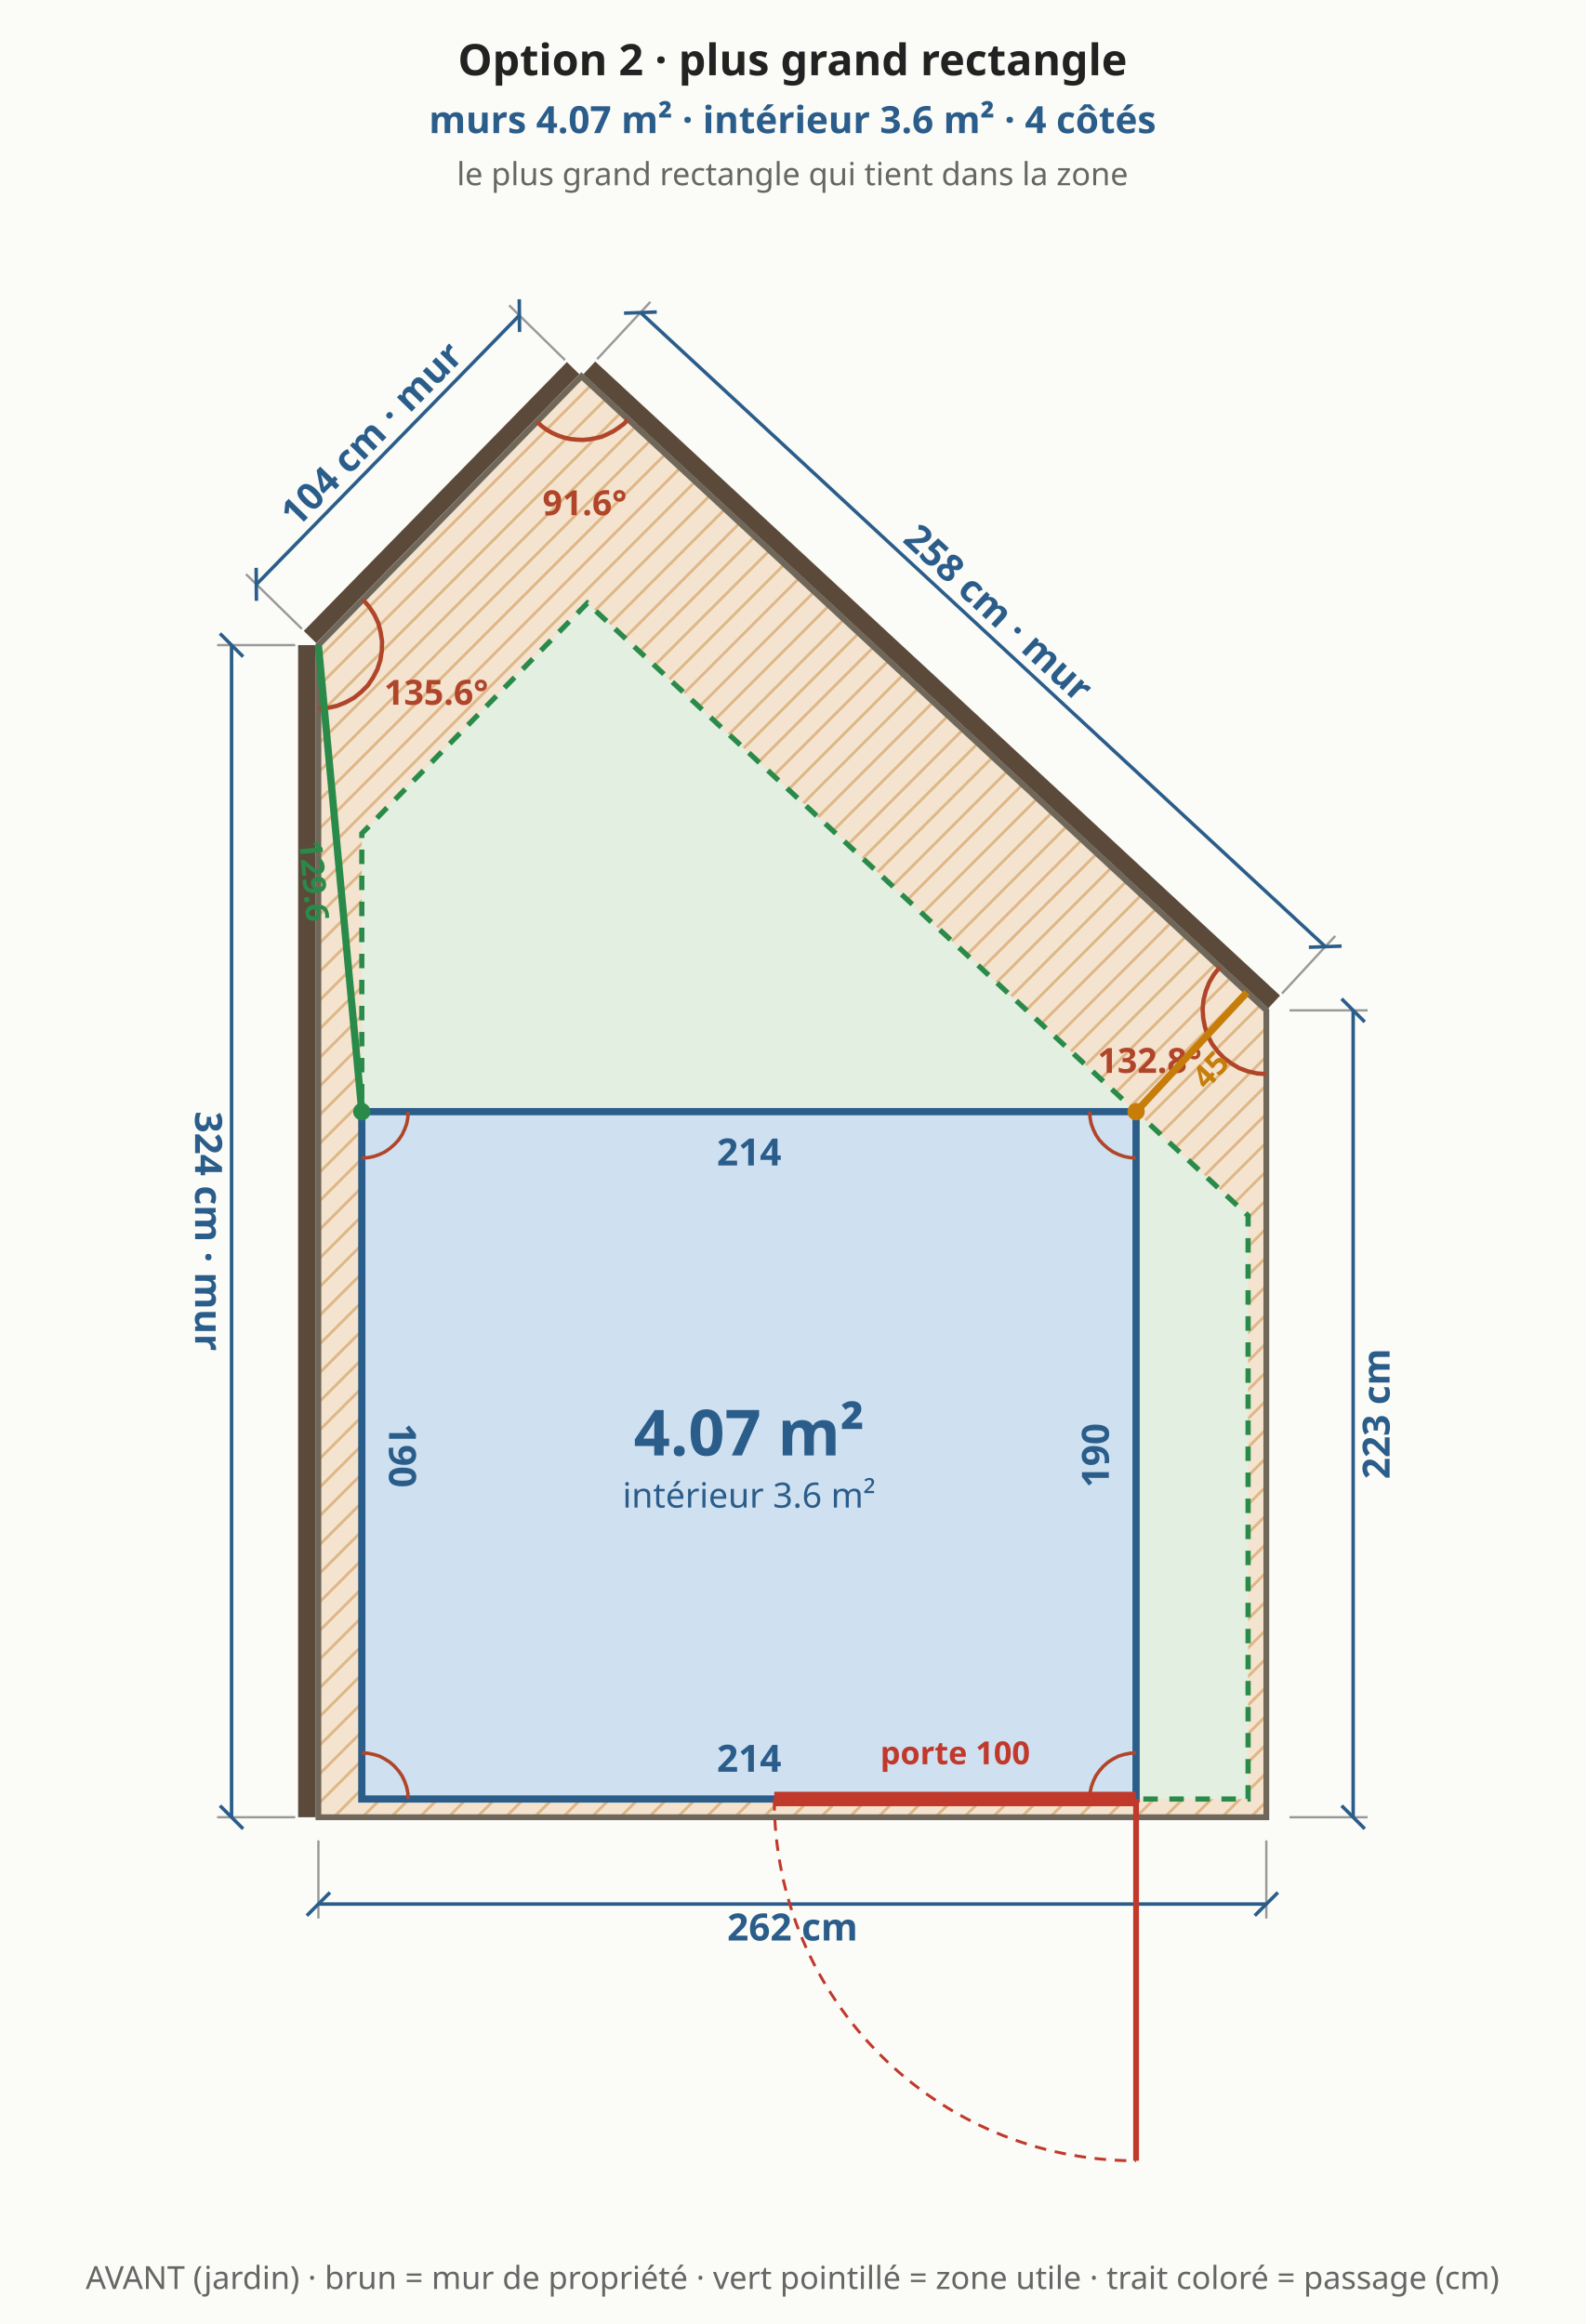
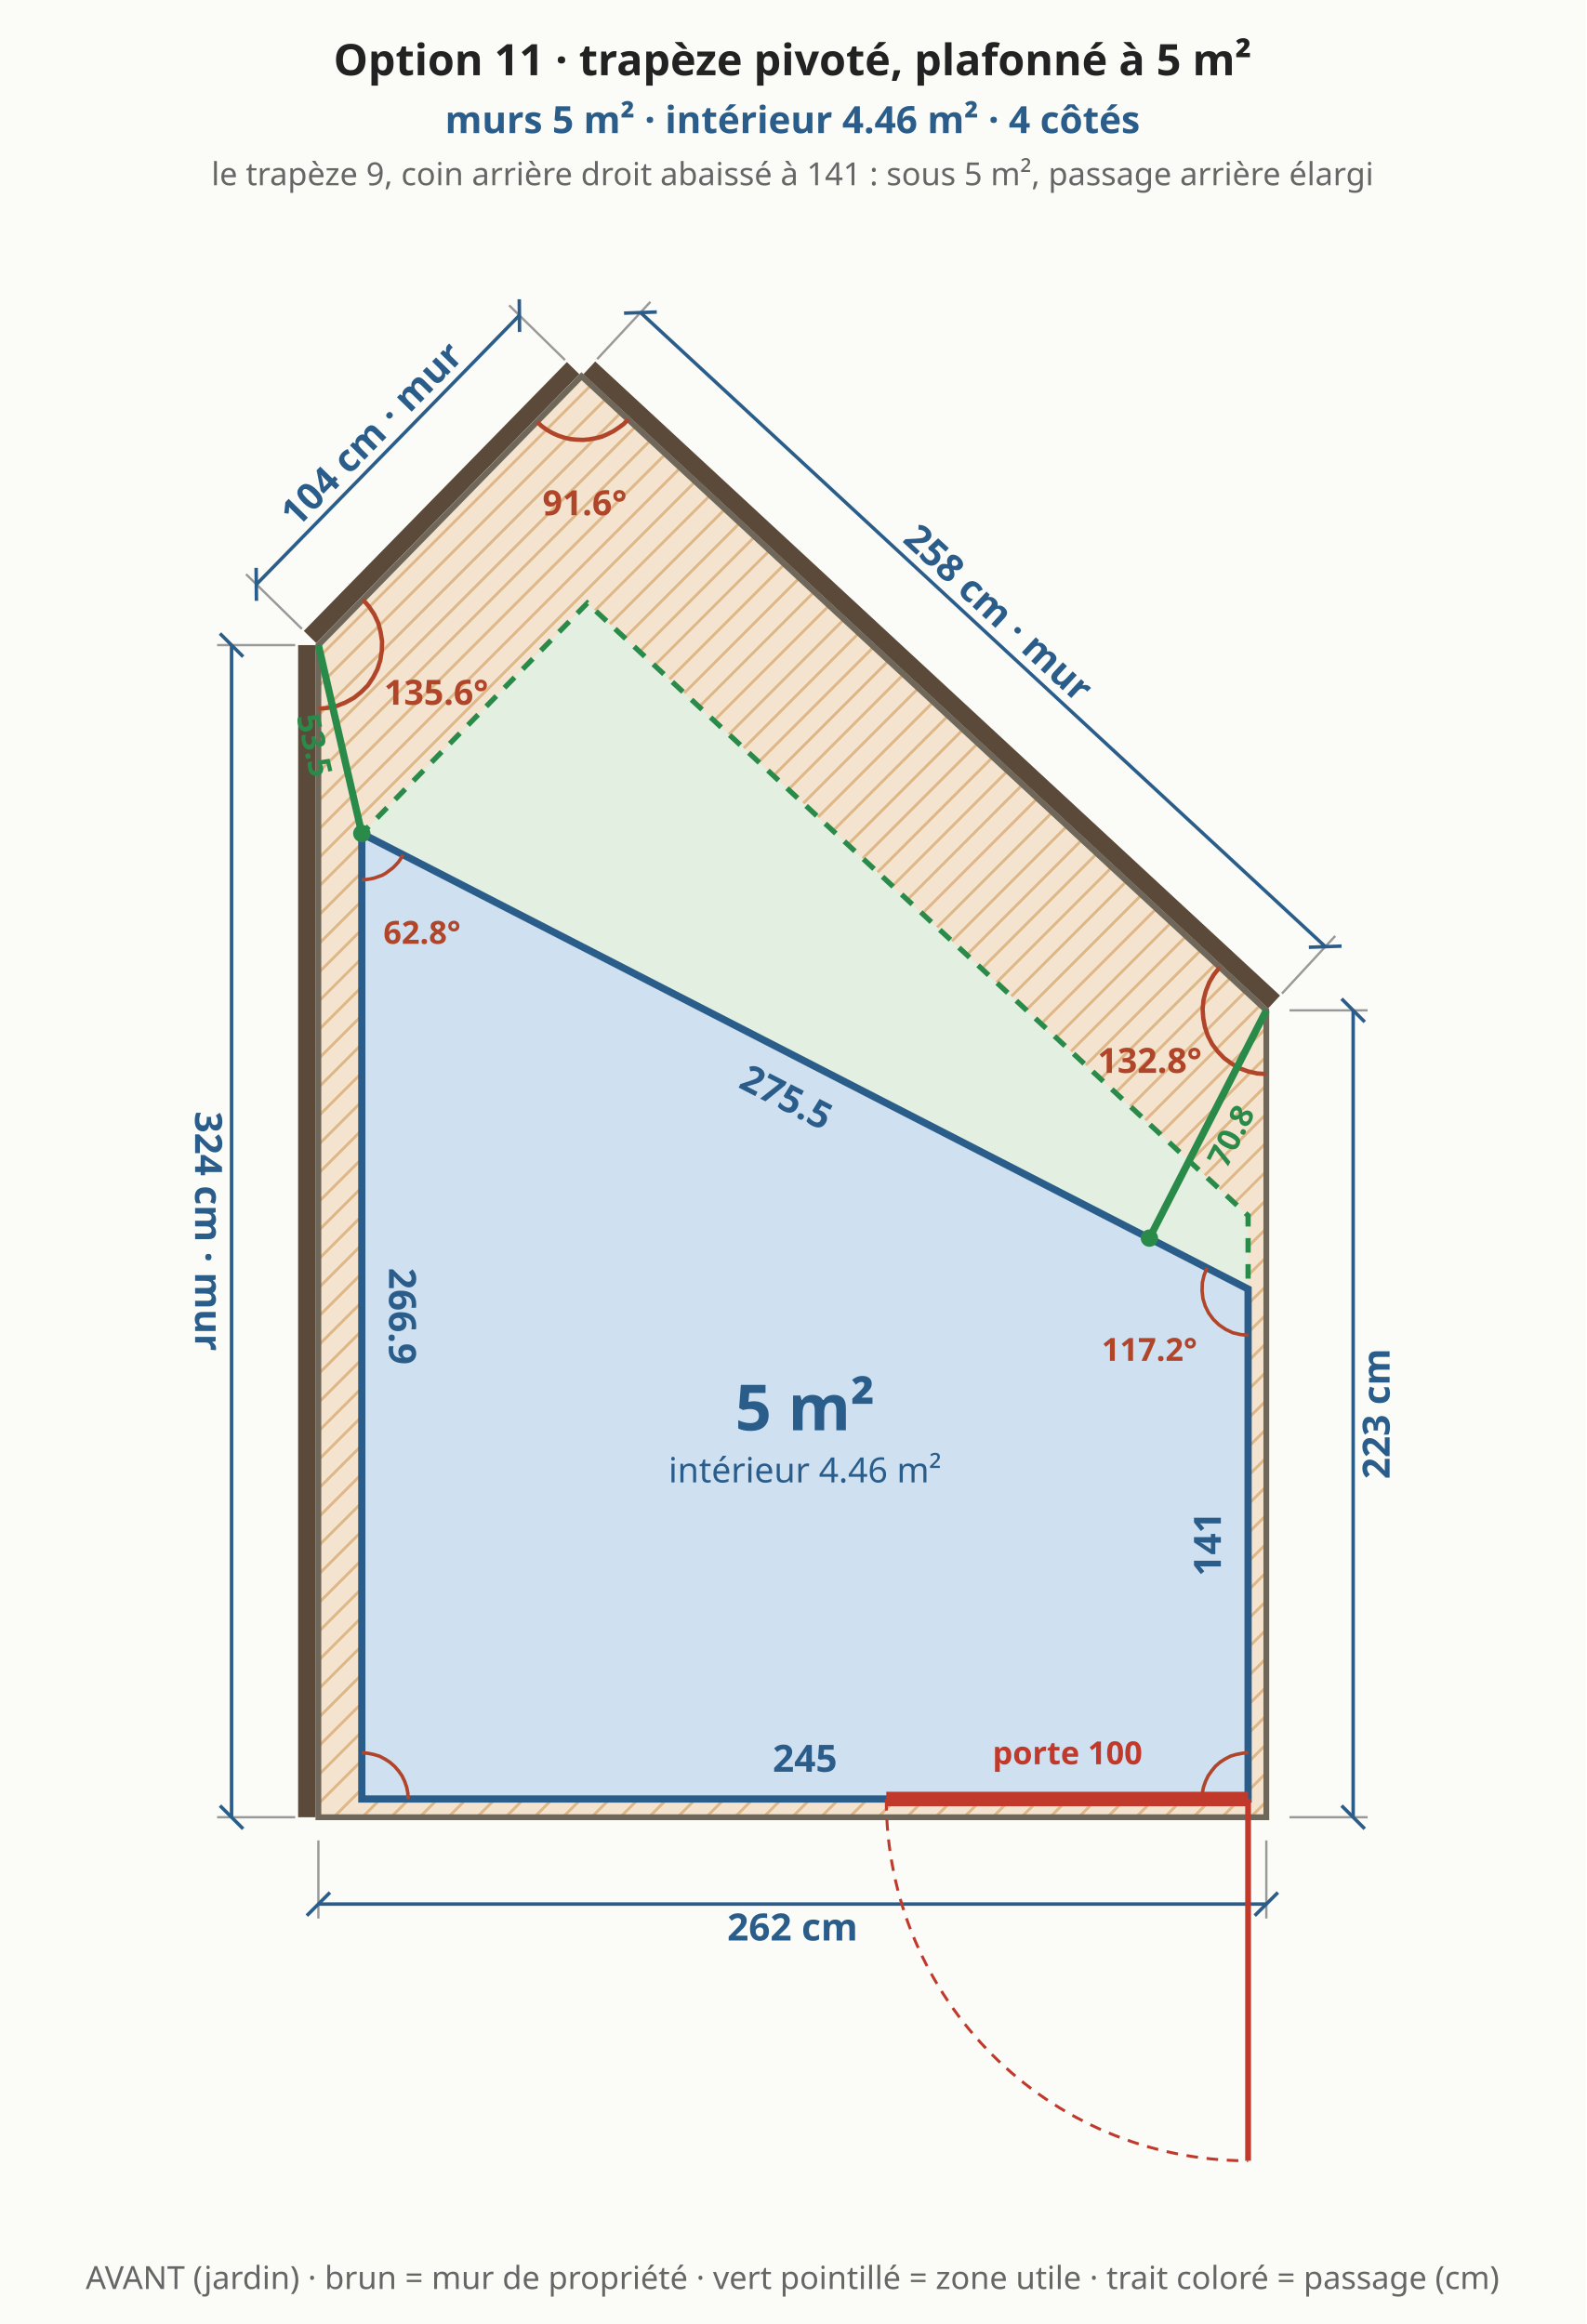
<svg xmlns="http://www.w3.org/2000/svg" viewBox="0 0 548 803" font-family="system-ui,sans-serif" font-size="13">
  <rect width="548" height="803" fill="#fbfbf8" />
  <defs>
    <pattern id="bande" width="7" height="7" patternUnits="userSpaceOnUse" patternTransform="rotate(45)">
      <rect width="7" height="7" fill="#f3e3cf" />
      <line x1="0" y1="0" x2="0" y2="7" stroke="#e0b98a" stroke-width="2" />
    </pattern>
  </defs>
  <polygon points="110.0,627.9 437.5,627.9 437.5,349.1 200.9,130.0 110.0,222.9" fill="url(#bande)" stroke="#6f675a" stroke-width="2" />
  <polygon points="125.0,621.6 431.2,621.6 431.2,420.0 202.9,208.4 125.0,288.0" fill="#e3efe0" stroke="#2a8a4a" stroke-width="1.8" stroke-dasharray="5 4" />
  <line x1="110.0" y1="635.9" x2="110.0" y2="662.9" stroke="#999" stroke-width="0.8" />
  <line x1="437.5" y1="635.9" x2="437.5" y2="662.9" stroke="#999" stroke-width="0.8" />
  <line x1="110.0" y1="657.9" x2="437.5" y2="657.9" stroke="#2b5d8a" stroke-width="1.2" />
  <line x1="106.0" y1="661.9" x2="114.0" y2="653.9" stroke="#2b5d8a" stroke-width="1.2" />
  <line x1="433.5" y1="661.9" x2="441.5" y2="653.9" stroke="#2b5d8a" stroke-width="1.2" />
  <text x="273.8" y="665.9" text-anchor="middle" dominant-baseline="middle" fill="#2b5d8a" font-size="13" font-weight="bold" transform="rotate(0.0 273.8 665.9)">262 cm</text>
  <line x1="445.5" y1="627.9" x2="472.5" y2="627.9" stroke="#999" stroke-width="0.8" />
  <line x1="445.5" y1="349.1" x2="472.5" y2="349.1" stroke="#999" stroke-width="0.8" />
  <line x1="467.5" y1="627.9" x2="467.5" y2="349.1" stroke="#2b5d8a" stroke-width="1.2" />
  <line x1="471.5" y1="631.9" x2="463.5" y2="623.9" stroke="#2b5d8a" stroke-width="1.2" />
  <line x1="471.5" y1="353.1" x2="463.5" y2="345.1" stroke="#2b5d8a" stroke-width="1.2" />
  <text x="475.5" y="488.5" text-anchor="middle" dominant-baseline="middle" fill="#2b5d8a" font-size="13" font-weight="bold" transform="rotate(-90.0 475.5 488.5)">223 cm</text>
  <line x1="440.2" y1="346.2" x2="203.6" y2="127.1" stroke="#5b4a3a" stroke-width="6" />
  <line x1="442.9" y1="343.3" x2="461.3" y2="323.4" stroke="#999" stroke-width="0.8" />
  <line x1="206.3" y1="124.1" x2="224.7" y2="104.3" stroke="#999" stroke-width="0.8" />
  <line x1="457.9" y1="327.1" x2="221.3" y2="108.0" stroke="#2b5d8a" stroke-width="1.2" />
  <line x1="463.5" y1="326.9" x2="452.2" y2="327.3" stroke="#2b5d8a" stroke-width="1.2" />
  <line x1="226.9" y1="107.8" x2="215.6" y2="108.2" stroke="#2b5d8a" stroke-width="1.2" />
  <text x="345.0" y="211.7" text-anchor="middle" dominant-baseline="middle" fill="#2b5d8a" font-size="13" font-weight="bold" transform="rotate(42.8 345.0 211.7)">258 cm · mur</text>
  <line x1="198.0" y1="127.2" x2="107.1" y2="220.1" stroke="#5b4a3a" stroke-width="6" />
  <line x1="195.2" y1="124.4" x2="175.9" y2="105.5" stroke="#999" stroke-width="0.8" />
  <line x1="104.3" y1="217.3" x2="85.0" y2="198.4" stroke="#999" stroke-width="0.8" />
  <line x1="179.4" y1="109.0" x2="88.6" y2="201.9" stroke="#2b5d8a" stroke-width="1.2" />
  <line x1="179.4" y1="103.4" x2="179.5" y2="114.7" stroke="#2b5d8a" stroke-width="1.2" />
  <line x1="88.5" y1="196.2" x2="88.6" y2="207.6" stroke="#2b5d8a" stroke-width="1.2" />
  <text x="128.3" y="149.9" text-anchor="middle" dominant-baseline="middle" fill="#2b5d8a" font-size="13" font-weight="bold" transform="rotate(-45.6 128.3 149.9)">104 cm · mur</text>
  <line x1="106.0" y1="222.9" x2="106.0" y2="627.9" stroke="#5b4a3a" stroke-width="6" />
  <line x1="102.0" y1="222.9" x2="75.0" y2="222.9" stroke="#999" stroke-width="0.8" />
  <line x1="102.0" y1="627.9" x2="75.0" y2="627.9" stroke="#999" stroke-width="0.8" />
  <line x1="80.0" y1="222.9" x2="80.0" y2="627.9" stroke="#2b5d8a" stroke-width="1.2" />
  <line x1="76.0" y1="218.9" x2="84.0" y2="226.9" stroke="#2b5d8a" stroke-width="1.2" />
  <line x1="76.0" y1="623.9" x2="84.0" y2="631.9" stroke="#2b5d8a" stroke-width="1.2" />
  <text x="72.0" y="425.4" text-anchor="middle" dominant-baseline="middle" fill="#2b5d8a" font-size="13" font-weight="bold" transform="rotate(90.0 72.0 425.4)">324 cm · mur</text>
  <polyline points="421.4,334.2 419.4,336.7 417.8,339.4 416.6,342.4 415.8,345.5 415.5,348.6 415.7,351.8 416.3,354.9 417.3,357.9 418.8,360.8 420.7,363.3 422.9,365.6 425.5,367.5 428.2,369.1 431.2,370.2 434.3,370.9 437.5,371.1" fill="none" stroke="#b0452a" stroke-width="1.5" />
  <text x="397.2" y="370.7" text-anchor="middle" fill="#b0452a" font-size="12" font-weight="bold">132.8°</text>
  <polyline points="185.5,145.7 187.1,147.2 188.9,148.5 190.8,149.6 192.8,150.5 194.9,151.2 197.0,151.7 199.2,151.9 201.4,152.0 203.6,151.8 205.8,151.4 207.9,150.9 209.9,150.0 211.9,149.0 213.7,147.8 215.5,146.5 217.0,144.9" fill="none" stroke="#b0452a" stroke-width="1.5" />
  <text x="202.0" y="178.0" text-anchor="middle" fill="#b0452a" font-size="12" font-weight="bold">91.6°</text>
  <polyline points="110.0,244.9 113.2,244.6 116.4,243.9 119.4,242.7 122.3,241.1 124.8,239.1 127.1,236.8 128.9,234.1 130.4,231.2 131.4,228.1 131.9,224.9 132.0,221.6 131.5,218.4 130.7,215.3 129.3,212.3 127.5,209.6 125.4,207.2" fill="none" stroke="#b0452a" stroke-width="1.5" />
  <text x="150.7" y="243.5" text-anchor="middle" fill="#b0452a" font-size="12" font-weight="bold">135.6°</text>
-   <polygon points="125.0,621.6 392.5,621.6 392.5,384.1 125.0,384.1" fill="#cfe0f1" stroke="#2b5d8a" stroke-width="2.5" />
-   <text x="258.8" y="607.6" text-anchor="middle" dominant-baseline="middle" fill="#2b5d8a" font-size="13" font-weight="bold" transform="rotate(0.0 258.8 607.6)">214</text>
-   <text x="378.5" y="502.9" text-anchor="middle" dominant-baseline="middle" fill="#2b5d8a" font-size="13" font-weight="bold" transform="rotate(-90.0 378.5 502.9)">190</text>
-   <text x="258.8" y="398.1" text-anchor="middle" dominant-baseline="middle" fill="#2b5d8a" font-size="13" font-weight="bold" transform="rotate(0.0 258.8 398.1)">214</text>
-   <text x="139.0" y="502.9" text-anchor="middle" dominant-baseline="middle" fill="#2b5d8a" font-size="13" font-weight="bold" transform="rotate(90.0 139.0 502.9)">190</text>
+   <polygon points="125.0,621.6 431.2,621.6 431.2,445.4 125.0,288.0" fill="#cfe0f1" stroke="#2b5d8a" stroke-width="2.5" />
+   <text x="278.1" y="607.6" text-anchor="middle" dominant-baseline="middle" fill="#2b5d8a" font-size="13" font-weight="bold" transform="rotate(0.0 278.1 607.6)">245</text>
+   <text x="417.2" y="533.5" text-anchor="middle" dominant-baseline="middle" fill="#2b5d8a" font-size="13" font-weight="bold" transform="rotate(-90.0 417.2 533.5)">141</text>
+   <text x="271.7" y="379.1" text-anchor="middle" dominant-baseline="middle" fill="#2b5d8a" font-size="13" font-weight="bold" transform="rotate(27.2 271.7 379.1)">275.5</text>
+   <text x="139.0" y="454.8" text-anchor="middle" dominant-baseline="middle" fill="#2b5d8a" font-size="13" font-weight="bold" transform="rotate(90.0 139.0 454.8)">266.9</text>
  <polyline points="141.0,621.6 140.9,619.5 140.5,617.5 139.8,615.5 138.9,613.6 137.7,611.9 136.3,610.3 134.7,608.9 133.0,607.8 131.1,606.8 129.1,606.2 127.1,605.8 125.0,605.6" fill="none" stroke="#b0452a" stroke-width="1.2" />
-   <polyline points="392.5,605.6 390.4,605.8 388.4,606.2 386.4,606.8 384.5,607.8 382.8,608.9 381.2,610.3 379.8,611.9 378.6,613.6 377.7,615.5 377.0,617.5 376.6,619.5 376.5,621.6" fill="none" stroke="#b0452a" stroke-width="1.2" />
-   <polyline points="376.5,384.1 376.6,386.2 377.0,388.3 377.7,390.2 378.6,392.1 379.8,393.9 381.2,395.4 382.8,396.8 384.5,398.0 386.4,398.9 388.4,399.6 390.4,400.0 392.5,400.1" fill="none" stroke="#b0452a" stroke-width="1.2" />
-   <polyline points="125.0,400.1 127.1,400.0 129.1,399.6 131.1,398.9 133.0,398.0 134.7,396.8 136.3,395.4 137.7,393.9 138.9,392.1 139.8,390.2 140.5,388.3 140.9,386.2 141.0,384.1" fill="none" stroke="#b0452a" stroke-width="1.2" />
-   <line x1="267.5" y1="621.6" x2="392.5" y2="621.6" stroke="#c0392b" stroke-width="5" />
-   <line x1="392.5" y1="621.6" x2="392.5" y2="746.6" stroke="#c0392b" stroke-width="2" />
-   <path d="M 267.5 621.6 A 125.0 125.0 0 0 0 392.5 746.6" fill="none" stroke="#c0392b" stroke-width="1" stroke-dasharray="4 3" />
-   <text x="330.0" y="609.6" text-anchor="middle" fill="#c0392b" font-size="11" font-weight="bold">porte 100</text>
-   <line x1="392.5" y1="384.1" x2="430.8" y2="342.9" stroke="#c77d0a" stroke-width="2.5" />
-   <circle cx="392.5" cy="384.1" r="3" fill="#c77d0a" />
-   <text x="418.2" y="369.6" text-anchor="middle" dominant-baseline="middle" fill="#c77d0a" font-size="11" font-weight="bold" transform="rotate(-47.2 418.2 369.6)">45</text>
-   <line x1="125.0" y1="384.1" x2="110.0" y2="222.9" stroke="#2a8a4a" stroke-width="2.5" />
-   <circle cx="125.0" cy="384.1" r="3" fill="#2a8a4a" />
-   <text x="108.5" y="304.3" text-anchor="middle" dominant-baseline="middle" fill="#2a8a4a" font-size="11" font-weight="bold" transform="rotate(84.7 108.5 304.3)">129.6</text>
-   <text x="258.8" y="502.9" text-anchor="middle" fill="#2b5d8a" font-size="22" font-weight="bold">4.07 m²</text>
-   <text x="258.8" y="520.9" text-anchor="middle" fill="#2b5d8a" font-size="12" font-weight="normal">intérieur 3.6 m²</text>
-   <text x="273.8" y="26.0" text-anchor="middle" fill="#222" font-size="15" font-weight="bold">Option 2 · plus grand rectangle</text>
-   <text x="273.8" y="46.0" text-anchor="middle" fill="#2b5d8a" font-size="13" font-weight="bold">murs 4.07 m² · intérieur 3.6 m² · 4 côtés</text>
-   <text x="273.8" y="64.0" text-anchor="middle" fill="#666" font-size="11" font-weight="normal">le plus grand rectangle qui tient dans la zone</text>
+   <polyline points="431.2,605.6 429.2,605.8 427.1,606.2 425.1,606.8 423.2,607.8 421.5,608.9 419.9,610.3 418.6,611.9 417.4,613.6 416.5,615.5 415.8,617.5 415.4,619.5 415.2,621.6" fill="none" stroke="#b0452a" stroke-width="1.2" />
+   <polyline points="417.0,438.1 416.0,440.6 415.4,443.2 415.3,446.0 415.6,448.7 416.4,451.3 417.6,453.7 419.2,455.9 421.2,457.8 423.4,459.3 425.9,460.5 428.5,461.1 431.3,461.4" fill="none" stroke="#b0452a" stroke-width="1.2" />
+   <text x="397.1" y="470.2" text-anchor="middle" fill="#b0452a" font-size="11" font-weight="bold">117.2°</text>
+   <polyline points="125.0,304.0 126.5,303.9 127.9,303.7 129.3,303.4 130.7,302.9 132.1,302.4 133.3,301.7 134.5,300.8 135.7,299.9 136.7,298.9 137.7,297.8 138.5,296.6 139.2,295.3" fill="none" stroke="#b0452a" stroke-width="1.2" />
+   <text x="145.8" y="326.1" text-anchor="middle" fill="#b0452a" font-size="11" font-weight="bold">62.8°</text>
+   <line x1="306.2" y1="621.6" x2="431.2" y2="621.6" stroke="#c0392b" stroke-width="5" />
+   <line x1="431.2" y1="621.6" x2="431.2" y2="746.6" stroke="#c0392b" stroke-width="2" />
+   <path d="M 306.2 621.6 A 125.0 125.0 0 0 0 431.2 746.6" fill="none" stroke="#c0392b" stroke-width="1" stroke-dasharray="4 3" />
+   <text x="368.8" y="609.6" text-anchor="middle" fill="#c0392b" font-size="11" font-weight="bold">porte 100</text>
+   <line x1="397.1" y1="427.8" x2="437.5" y2="349.1" stroke="#2a8a4a" stroke-width="2.5" />
+   <circle cx="397.1" cy="427.8" r="3" fill="#2a8a4a" />
+   <text x="425.3" y="392.5" text-anchor="middle" dominant-baseline="middle" fill="#2a8a4a" font-size="11" font-weight="bold" transform="rotate(-62.8 425.3 392.5)">70.8</text>
+   <line x1="125.0" y1="288.0" x2="110.0" y2="222.9" stroke="#2a8a4a" stroke-width="2.5" />
+   <circle cx="125.0" cy="288.0" r="3" fill="#2a8a4a" />
+   <text x="108.7" y="257.5" text-anchor="middle" dominant-baseline="middle" fill="#2a8a4a" font-size="11" font-weight="bold" transform="rotate(77.0 108.7 257.5)">53.5</text>
+   <text x="278.1" y="494.2" text-anchor="middle" fill="#2b5d8a" font-size="22" font-weight="bold">5 m²</text>
+   <text x="278.1" y="512.2" text-anchor="middle" fill="#2b5d8a" font-size="12" font-weight="normal">intérieur 4.46 m²</text>
+   <text x="273.8" y="26.0" text-anchor="middle" fill="#222" font-size="15" font-weight="bold">Option 11 · trapèze pivoté, plafonné à 5 m²</text>
+   <text x="273.8" y="46.0" text-anchor="middle" fill="#2b5d8a" font-size="13" font-weight="bold">murs 5 m² · intérieur 4.46 m² · 4 côtés</text>
+   <text x="273.8" y="64.0" text-anchor="middle" fill="#666" font-size="11" font-weight="normal">le trapèze 9, coin arrière droit abaissé à 141 : sous 5 m², passage arrière élargi</text>
  <text x="273.8" y="790.9" text-anchor="middle" fill="#666" font-size="11" font-weight="normal">AVANT (jardin) · brun = mur de propriété · vert pointillé = zone utile · trait coloré = passage (cm)</text>
</svg>
